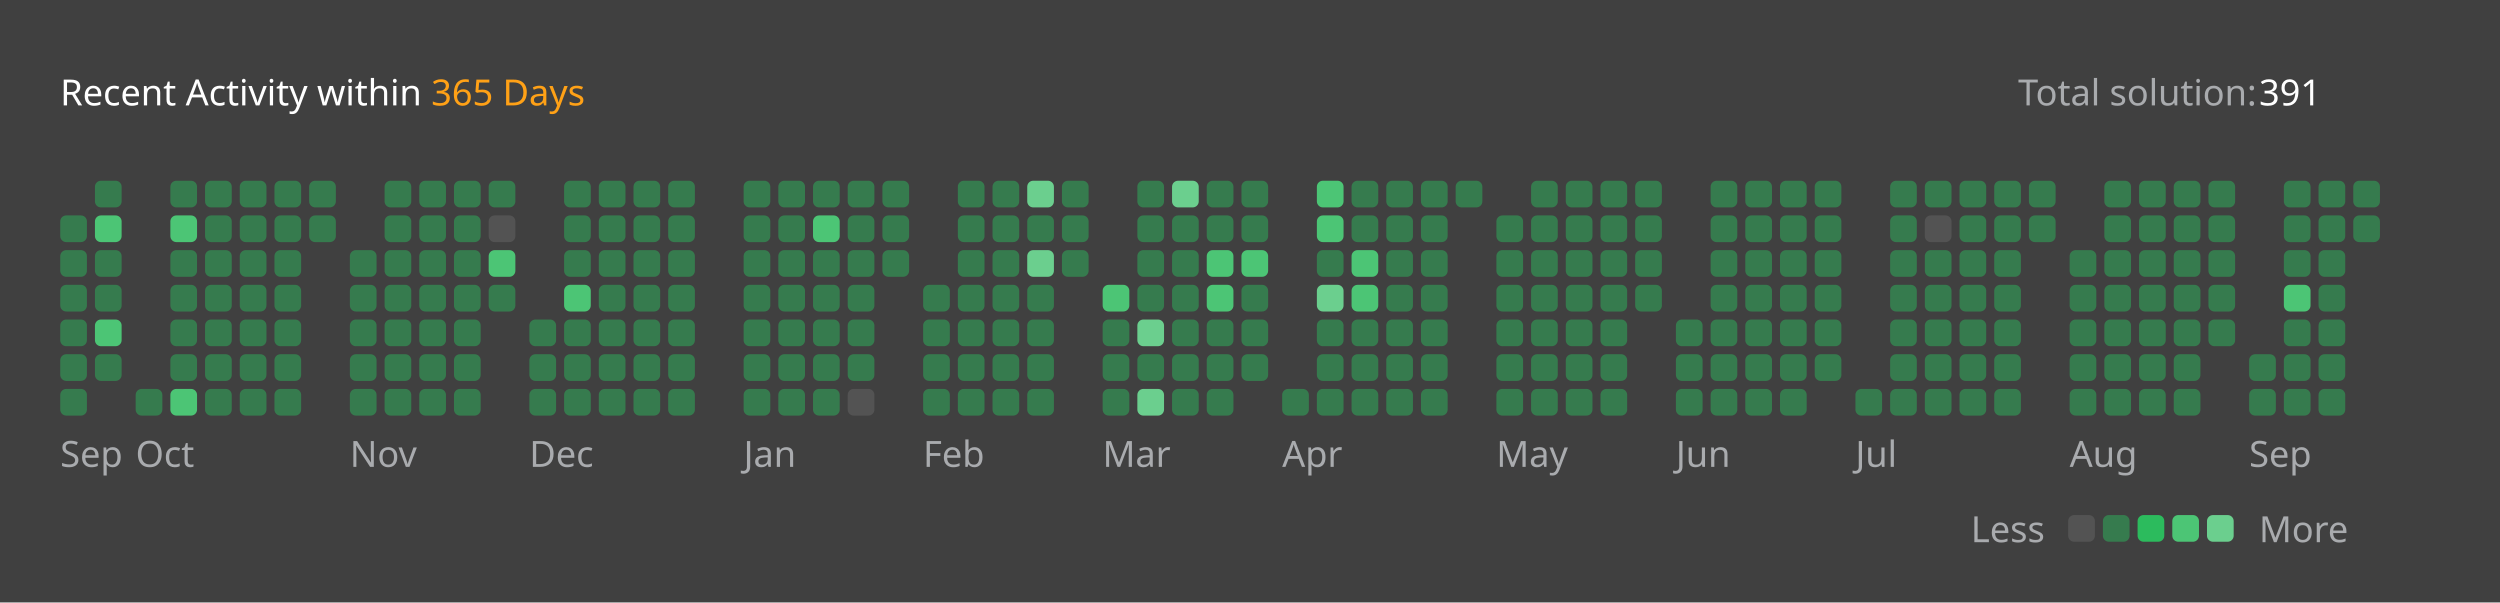
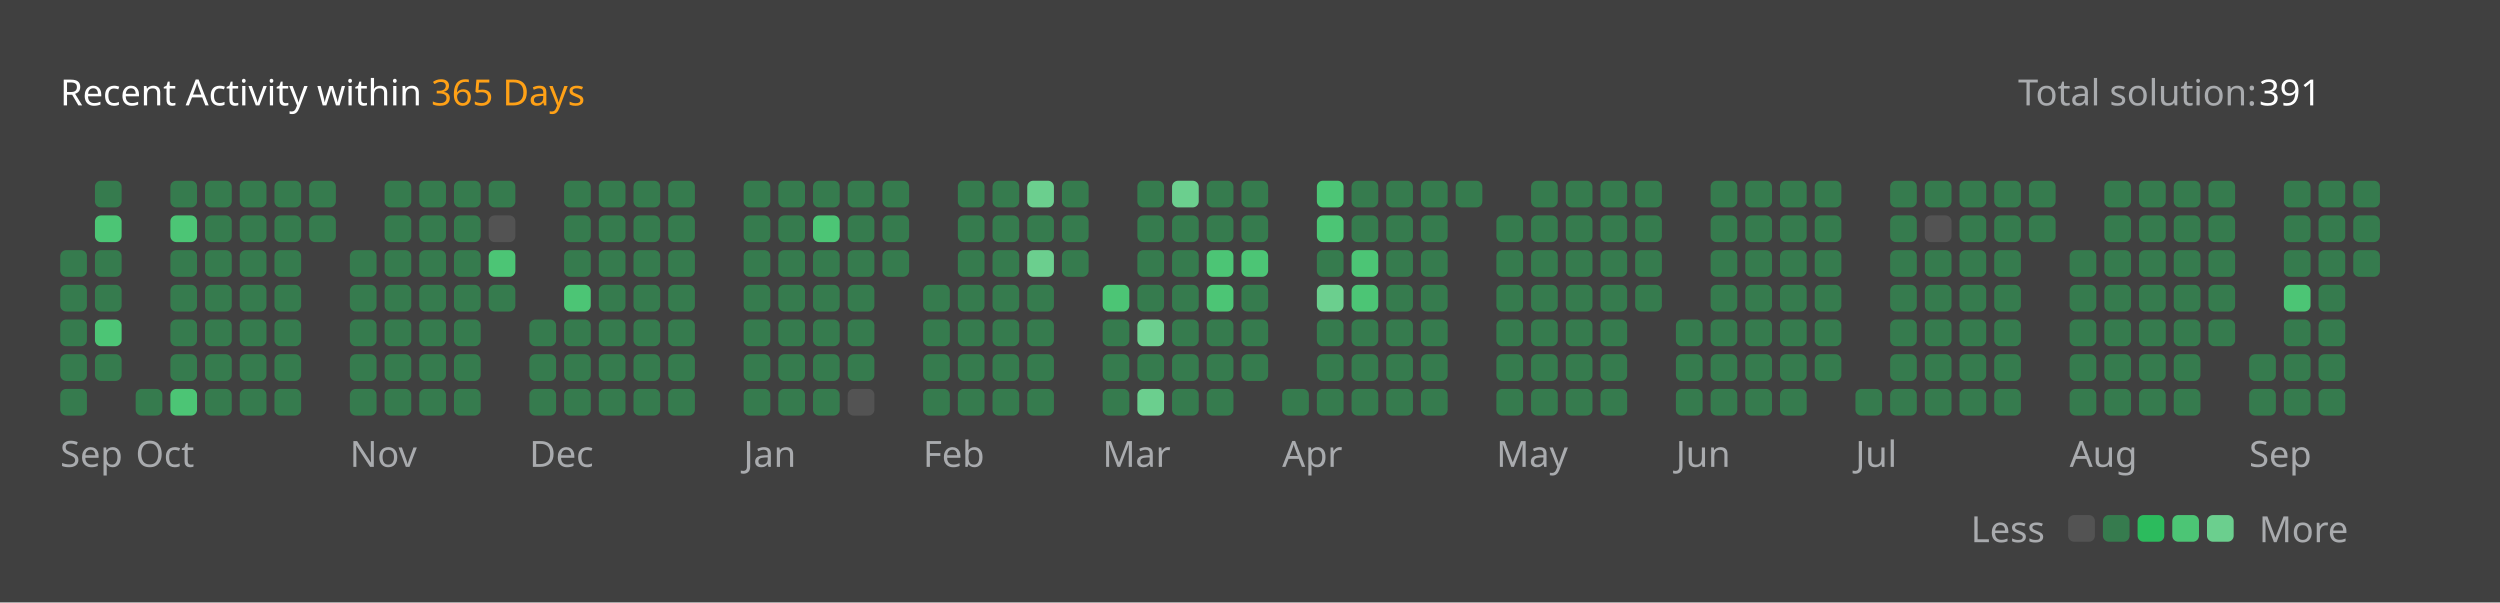
<svg xmlns="http://www.w3.org/2000/svg" version="1.1" height="200" width="830" viewBox="0 0 830 200">
  <style>*{font-family: "Segoe UI", Tahoma, Geneva, Verdana, sans-serif;}</style>
  <style>.title{font-weight: 500;font-size: 1rem;}</style>
  <style>.rotate-90{transform: rotate(-90deg);transform-origin: center;transform-box: fill-box;}</style>
  <style>.state{font-size: .75rem;}</style>
  <style>.light{color: #ffffff;fill: #ffffff;}</style>
  <style>.light-gray{color: #eff2f699;fill: #eff2f699;}</style>
  <style>.dark-gray{color: #ebebf54d;fill: #ebebf54d;}</style>
  <style>.gray{color: #747474;fill: #747474;}</style>
  <style>.orange{color: #ffa116;fill: #ffa116;}</style>
  <style>.background{color: #404040;fill: #404040;}</style>
  <style>.level-1-block{fill: #ffffff1a;}</style>
  <style>.level-2-block{fill: #2cb55d80;}</style>
  <style>.level-3-block{fill: #2cbb5dff;}</style>
  <style>.level-4-block{fill: #4cc575ff;}</style>
  <style>.level-5-block{fill: #6bcf8eff;}</style>
  <rect fill="#404040" x="0" y="0" width="830" height="200" rx="0.5rem" />
  <g text-anchor="start" text-decoration="1" class="title">
    <text x="20" y="35">
      <tspan class="light">Recent Activity within</tspan>
      <tspan class="orange">365 Days</tspan>
    </text>
  </g>
  <g class="state">
    <text x="670" y="35" class="light-gray"> Total solution: </text>
    <text x="750" y="35" class="light"> 391 </text>
    <text x="678.88" y="180" class="light-gray" text-anchor="end">Less</text>
    <rect x="686.64" y="171" width="8.86" height="8.86" rx="2" ry="2" class="level-1-block" />
    <rect x="698.16" y="171" width="8.86" height="8.86" rx="2" ry="2" class="level-2-block" />
    <rect x="709.68" y="171" width="8.86" height="8.86" rx="2" ry="2" class="level-3-block" />
    <rect x="721.2" y="171" width="8.86" height="8.86" rx="2" ry="2" class="level-4-block" />
    <rect x="732.72" y="171" width="8.86" height="8.86" rx="2" ry="2" class="level-5-block" />
    <text x="750" y="180" class="light-gray">More</text>
  </g>
  <g x="20" y="60">
    <g x="20" y="60">
      <g x="20.0" y="60">
-         <rect x="20.0" y="71.52" width="8.86" height="8.86" rx="2" ry="2" class="level-2-block" />
        <rect x="20.0" y="83.04" width="8.86" height="8.86" rx="2" ry="2" class="level-2-block" />
        <rect x="20.0" y="94.56" width="8.86" height="8.86" rx="2" ry="2" class="level-2-block" />
        <rect x="20.0" y="106.08" width="8.86" height="8.86" rx="2" ry="2" class="level-2-block" />
        <rect x="20.0" y="117.6" width="8.86" height="8.86" rx="2" ry="2" class="level-2-block" />
        <rect x="20.0" y="129.12" width="8.86" height="8.86" rx="2" ry="2" class="level-2-block" />
      </g>
      <g x="31.52" y="60">
        <rect x="31.52" y="60.0" width="8.86" height="8.86" rx="2" ry="2" class="level-2-block" />
        <rect x="31.52" y="71.52" width="8.86" height="8.86" rx="2" ry="2" class="level-4-block" />
        <rect x="31.52" y="83.04" width="8.86" height="8.86" rx="2" ry="2" class="level-2-block" />
        <rect x="31.52" y="94.56" width="8.86" height="8.86" rx="2" ry="2" class="level-2-block" />
        <rect x="31.52" y="106.08" width="8.86" height="8.86" rx="2" ry="2" class="level-4-block" />
        <rect x="31.52" y="117.6" width="8.86" height="8.86" rx="2" ry="2" class="level-2-block" />
      </g>
      <text x="20.0" y="155" class="light-gray state">Sep</text>
    </g>
  </g>
  <g x="45.04" y="60">
    <g x="45.04" y="60">
      <g x="45.04" y="60">
        <rect x="45.04" y="129.12" width="8.86" height="8.86" rx="2" ry="2" class="level-2-block" />
      </g>
      <g x="56.56" y="60">
        <rect x="56.56" y="60.0" width="8.86" height="8.86" rx="2" ry="2" class="level-2-block" />
        <rect x="56.56" y="71.52" width="8.86" height="8.86" rx="2" ry="2" class="level-4-block" />
        <rect x="56.56" y="83.04" width="8.86" height="8.86" rx="2" ry="2" class="level-2-block" />
        <rect x="56.56" y="94.56" width="8.86" height="8.86" rx="2" ry="2" class="level-2-block" />
        <rect x="56.56" y="106.08" width="8.86" height="8.86" rx="2" ry="2" class="level-2-block" />
        <rect x="56.56" y="117.6" width="8.86" height="8.86" rx="2" ry="2" class="level-2-block" />
        <rect x="56.56" y="129.12" width="8.86" height="8.86" rx="2" ry="2" class="level-4-block" />
      </g>
      <g x="68.08" y="60">
        <rect x="68.08" y="60.0" width="8.86" height="8.86" rx="2" ry="2" class="level-2-block" />
        <rect x="68.08" y="71.52" width="8.86" height="8.86" rx="2" ry="2" class="level-2-block" />
        <rect x="68.08" y="83.04" width="8.86" height="8.86" rx="2" ry="2" class="level-2-block" />
        <rect x="68.08" y="94.56" width="8.86" height="8.86" rx="2" ry="2" class="level-2-block" />
        <rect x="68.08" y="106.08" width="8.86" height="8.86" rx="2" ry="2" class="level-2-block" />
        <rect x="68.08" y="117.6" width="8.86" height="8.86" rx="2" ry="2" class="level-2-block" />
        <rect x="68.08" y="129.12" width="8.86" height="8.86" rx="2" ry="2" class="level-2-block" />
      </g>
      <g x="79.6" y="60">
        <rect x="79.6" y="60.0" width="8.86" height="8.86" rx="2" ry="2" class="level-2-block" />
        <rect x="79.6" y="71.52" width="8.86" height="8.86" rx="2" ry="2" class="level-2-block" />
        <rect x="79.6" y="83.04" width="8.86" height="8.86" rx="2" ry="2" class="level-2-block" />
        <rect x="79.6" y="94.56" width="8.86" height="8.86" rx="2" ry="2" class="level-2-block" />
        <rect x="79.6" y="106.08" width="8.86" height="8.86" rx="2" ry="2" class="level-2-block" />
        <rect x="79.6" y="117.6" width="8.86" height="8.86" rx="2" ry="2" class="level-2-block" />
        <rect x="79.6" y="129.12" width="8.86" height="8.86" rx="2" ry="2" class="level-2-block" />
      </g>
      <g x="91.12" y="60">
        <rect x="91.12" y="60.0" width="8.86" height="8.86" rx="2" ry="2" class="level-2-block" />
        <rect x="91.12" y="71.52" width="8.86" height="8.86" rx="2" ry="2" class="level-2-block" />
        <rect x="91.12" y="83.04" width="8.86" height="8.86" rx="2" ry="2" class="level-2-block" />
        <rect x="91.12" y="94.56" width="8.86" height="8.86" rx="2" ry="2" class="level-2-block" />
        <rect x="91.12" y="106.08" width="8.86" height="8.86" rx="2" ry="2" class="level-2-block" />
        <rect x="91.12" y="117.6" width="8.86" height="8.86" rx="2" ry="2" class="level-2-block" />
        <rect x="91.12" y="129.12" width="8.86" height="8.86" rx="2" ry="2" class="level-2-block" />
      </g>
      <g x="102.64" y="60">
        <rect x="102.64" y="60.0" width="8.86" height="8.86" rx="2" ry="2" class="level-2-block" />
        <rect x="102.64" y="71.52" width="8.86" height="8.86" rx="2" ry="2" class="level-2-block" />
      </g>
      <text x="45.04" y="155" class="light-gray state">Oct</text>
    </g>
  </g>
  <g x="116.16" y="60">
    <g x="116.16" y="60">
      <g x="116.16" y="60">
        <rect x="116.16" y="83.04" width="8.86" height="8.86" rx="2" ry="2" class="level-2-block" />
        <rect x="116.16" y="94.56" width="8.86" height="8.86" rx="2" ry="2" class="level-2-block" />
        <rect x="116.16" y="106.08" width="8.86" height="8.86" rx="2" ry="2" class="level-2-block" />
        <rect x="116.16" y="117.6" width="8.86" height="8.86" rx="2" ry="2" class="level-2-block" />
        <rect x="116.16" y="129.12" width="8.86" height="8.86" rx="2" ry="2" class="level-2-block" />
      </g>
      <g x="127.68" y="60">
        <rect x="127.68" y="60.0" width="8.86" height="8.86" rx="2" ry="2" class="level-2-block" />
        <rect x="127.68" y="71.52" width="8.86" height="8.86" rx="2" ry="2" class="level-2-block" />
        <rect x="127.68" y="83.04" width="8.86" height="8.86" rx="2" ry="2" class="level-2-block" />
        <rect x="127.68" y="94.56" width="8.86" height="8.86" rx="2" ry="2" class="level-2-block" />
        <rect x="127.68" y="106.08" width="8.86" height="8.86" rx="2" ry="2" class="level-2-block" />
        <rect x="127.68" y="117.6" width="8.86" height="8.86" rx="2" ry="2" class="level-2-block" />
        <rect x="127.68" y="129.12" width="8.86" height="8.86" rx="2" ry="2" class="level-2-block" />
      </g>
      <g x="139.2" y="60">
        <rect x="139.2" y="60.0" width="8.86" height="8.86" rx="2" ry="2" class="level-2-block" />
        <rect x="139.2" y="71.52" width="8.86" height="8.86" rx="2" ry="2" class="level-2-block" />
        <rect x="139.2" y="83.04" width="8.86" height="8.86" rx="2" ry="2" class="level-2-block" />
        <rect x="139.2" y="94.56" width="8.86" height="8.86" rx="2" ry="2" class="level-2-block" />
        <rect x="139.2" y="106.08" width="8.86" height="8.86" rx="2" ry="2" class="level-2-block" />
        <rect x="139.2" y="117.6" width="8.86" height="8.86" rx="2" ry="2" class="level-2-block" />
        <rect x="139.2" y="129.12" width="8.86" height="8.86" rx="2" ry="2" class="level-2-block" />
      </g>
      <g x="150.72" y="60">
        <rect x="150.72" y="60.0" width="8.86" height="8.86" rx="2" ry="2" class="level-2-block" />
        <rect x="150.72" y="71.52" width="8.86" height="8.86" rx="2" ry="2" class="level-2-block" />
        <rect x="150.72" y="83.04" width="8.86" height="8.86" rx="2" ry="2" class="level-2-block" />
        <rect x="150.72" y="94.56" width="8.86" height="8.86" rx="2" ry="2" class="level-2-block" />
        <rect x="150.72" y="106.08" width="8.86" height="8.86" rx="2" ry="2" class="level-2-block" />
        <rect x="150.72" y="117.6" width="8.86" height="8.86" rx="2" ry="2" class="level-2-block" />
        <rect x="150.72" y="129.12" width="8.86" height="8.86" rx="2" ry="2" class="level-2-block" />
      </g>
      <g x="162.24" y="60">
        <rect x="162.24" y="60.0" width="8.86" height="8.86" rx="2" ry="2" class="level-2-block" />
        <rect x="162.24" y="71.52" width="8.86" height="8.86" rx="2" ry="2" class="level-1-block" />
        <rect x="162.24" y="83.04" width="8.86" height="8.86" rx="2" ry="2" class="level-4-block" />
        <rect x="162.24" y="94.56" width="8.86" height="8.86" rx="2" ry="2" class="level-2-block" />
      </g>
      <text x="116.16" y="155" class="light-gray state">Nov</text>
    </g>
  </g>
  <g x="175.76" y="60">
    <g x="175.76" y="60">
      <g x="175.76" y="60">
        <rect x="175.76" y="106.08" width="8.86" height="8.86" rx="2" ry="2" class="level-2-block" />
        <rect x="175.76" y="117.6" width="8.86" height="8.86" rx="2" ry="2" class="level-2-block" />
        <rect x="175.76" y="129.12" width="8.86" height="8.86" rx="2" ry="2" class="level-2-block" />
      </g>
      <g x="187.28" y="60">
        <rect x="187.28" y="60.0" width="8.86" height="8.86" rx="2" ry="2" class="level-2-block" />
        <rect x="187.28" y="71.52" width="8.86" height="8.86" rx="2" ry="2" class="level-2-block" />
        <rect x="187.28" y="83.04" width="8.86" height="8.86" rx="2" ry="2" class="level-2-block" />
        <rect x="187.28" y="94.56" width="8.86" height="8.86" rx="2" ry="2" class="level-4-block" />
        <rect x="187.28" y="106.08" width="8.86" height="8.86" rx="2" ry="2" class="level-2-block" />
        <rect x="187.28" y="117.6" width="8.86" height="8.86" rx="2" ry="2" class="level-2-block" />
        <rect x="187.28" y="129.12" width="8.86" height="8.86" rx="2" ry="2" class="level-2-block" />
      </g>
      <g x="198.8" y="60">
        <rect x="198.8" y="60.0" width="8.86" height="8.86" rx="2" ry="2" class="level-2-block" />
        <rect x="198.8" y="71.52" width="8.86" height="8.86" rx="2" ry="2" class="level-2-block" />
        <rect x="198.8" y="83.04" width="8.86" height="8.86" rx="2" ry="2" class="level-2-block" />
        <rect x="198.8" y="94.56" width="8.86" height="8.86" rx="2" ry="2" class="level-2-block" />
        <rect x="198.8" y="106.08" width="8.86" height="8.86" rx="2" ry="2" class="level-2-block" />
        <rect x="198.8" y="117.6" width="8.86" height="8.86" rx="2" ry="2" class="level-2-block" />
        <rect x="198.8" y="129.12" width="8.86" height="8.86" rx="2" ry="2" class="level-2-block" />
      </g>
      <g x="210.32" y="60">
        <rect x="210.32" y="60.0" width="8.86" height="8.86" rx="2" ry="2" class="level-2-block" />
        <rect x="210.32" y="71.52" width="8.86" height="8.86" rx="2" ry="2" class="level-2-block" />
        <rect x="210.32" y="83.04" width="8.86" height="8.86" rx="2" ry="2" class="level-2-block" />
        <rect x="210.32" y="94.56" width="8.86" height="8.86" rx="2" ry="2" class="level-2-block" />
        <rect x="210.32" y="106.08" width="8.86" height="8.86" rx="2" ry="2" class="level-2-block" />
        <rect x="210.32" y="117.6" width="8.86" height="8.86" rx="2" ry="2" class="level-2-block" />
        <rect x="210.32" y="129.12" width="8.86" height="8.86" rx="2" ry="2" class="level-2-block" />
      </g>
      <g x="221.84" y="60">
        <rect x="221.84" y="60.0" width="8.86" height="8.86" rx="2" ry="2" class="level-2-block" />
        <rect x="221.84" y="71.52" width="8.86" height="8.86" rx="2" ry="2" class="level-2-block" />
        <rect x="221.84" y="83.04" width="8.86" height="8.86" rx="2" ry="2" class="level-2-block" />
        <rect x="221.84" y="94.56" width="8.86" height="8.86" rx="2" ry="2" class="level-2-block" />
        <rect x="221.84" y="106.08" width="8.86" height="8.86" rx="2" ry="2" class="level-2-block" />
        <rect x="221.84" y="117.6" width="8.86" height="8.86" rx="2" ry="2" class="level-2-block" />
        <rect x="221.84" y="129.12" width="8.86" height="8.86" rx="2" ry="2" class="level-2-block" />
      </g>
      <text x="175.76" y="155" class="light-gray state">Dec</text>
    </g>
  </g>
  <g x="246.88" y="60">
    <g x="246.88" y="60">
      <g x="246.88" y="60">
        <rect x="246.88" y="60.0" width="8.86" height="8.86" rx="2" ry="2" class="level-2-block" />
        <rect x="246.88" y="71.52" width="8.86" height="8.86" rx="2" ry="2" class="level-2-block" />
        <rect x="246.88" y="83.04" width="8.86" height="8.86" rx="2" ry="2" class="level-2-block" />
        <rect x="246.88" y="94.56" width="8.86" height="8.86" rx="2" ry="2" class="level-2-block" />
        <rect x="246.88" y="106.08" width="8.86" height="8.86" rx="2" ry="2" class="level-2-block" />
        <rect x="246.88" y="117.6" width="8.86" height="8.86" rx="2" ry="2" class="level-2-block" />
        <rect x="246.88" y="129.12" width="8.86" height="8.86" rx="2" ry="2" class="level-2-block" />
      </g>
      <g x="258.4" y="60">
        <rect x="258.4" y="60.0" width="8.86" height="8.86" rx="2" ry="2" class="level-2-block" />
        <rect x="258.4" y="71.52" width="8.86" height="8.86" rx="2" ry="2" class="level-2-block" />
        <rect x="258.4" y="83.04" width="8.86" height="8.86" rx="2" ry="2" class="level-2-block" />
        <rect x="258.4" y="94.56" width="8.86" height="8.86" rx="2" ry="2" class="level-2-block" />
        <rect x="258.4" y="106.08" width="8.86" height="8.86" rx="2" ry="2" class="level-2-block" />
        <rect x="258.4" y="117.6" width="8.86" height="8.86" rx="2" ry="2" class="level-2-block" />
        <rect x="258.4" y="129.12" width="8.86" height="8.86" rx="2" ry="2" class="level-2-block" />
      </g>
      <g x="269.92" y="60">
        <rect x="269.92" y="60.0" width="8.86" height="8.86" rx="2" ry="2" class="level-2-block" />
        <rect x="269.92" y="71.52" width="8.86" height="8.86" rx="2" ry="2" class="level-4-block" />
        <rect x="269.92" y="83.04" width="8.86" height="8.86" rx="2" ry="2" class="level-2-block" />
        <rect x="269.92" y="94.56" width="8.86" height="8.86" rx="2" ry="2" class="level-2-block" />
        <rect x="269.92" y="106.08" width="8.86" height="8.86" rx="2" ry="2" class="level-2-block" />
        <rect x="269.92" y="117.6" width="8.86" height="8.86" rx="2" ry="2" class="level-2-block" />
        <rect x="269.92" y="129.12" width="8.86" height="8.86" rx="2" ry="2" class="level-2-block" />
      </g>
      <g x="281.44" y="60">
        <rect x="281.44" y="60.0" width="8.86" height="8.86" rx="2" ry="2" class="level-2-block" />
        <rect x="281.44" y="71.52" width="8.86" height="8.86" rx="2" ry="2" class="level-2-block" />
        <rect x="281.44" y="83.04" width="8.86" height="8.86" rx="2" ry="2" class="level-2-block" />
        <rect x="281.44" y="94.56" width="8.86" height="8.86" rx="2" ry="2" class="level-2-block" />
        <rect x="281.44" y="106.08" width="8.86" height="8.86" rx="2" ry="2" class="level-2-block" />
        <rect x="281.44" y="117.6" width="8.86" height="8.86" rx="2" ry="2" class="level-2-block" />
        <rect x="281.44" y="129.12" width="8.86" height="8.86" rx="2" ry="2" class="level-1-block" />
      </g>
      <g x="292.96" y="60">
        <rect x="292.96" y="60.0" width="8.86" height="8.86" rx="2" ry="2" class="level-2-block" />
        <rect x="292.96" y="71.52" width="8.86" height="8.86" rx="2" ry="2" class="level-2-block" />
        <rect x="292.96" y="83.04" width="8.86" height="8.86" rx="2" ry="2" class="level-2-block" />
      </g>
      <text x="246.88" y="155" class="light-gray state">Jan</text>
    </g>
  </g>
  <g x="306.48" y="60">
    <g x="306.48" y="60">
      <g x="306.48" y="60">
        <rect x="306.48" y="94.56" width="8.86" height="8.86" rx="2" ry="2" class="level-2-block" />
        <rect x="306.48" y="106.08" width="8.86" height="8.86" rx="2" ry="2" class="level-2-block" />
        <rect x="306.48" y="117.6" width="8.86" height="8.86" rx="2" ry="2" class="level-2-block" />
        <rect x="306.48" y="129.12" width="8.86" height="8.86" rx="2" ry="2" class="level-2-block" />
      </g>
      <g x="318.0" y="60">
        <rect x="318.0" y="60.0" width="8.86" height="8.86" rx="2" ry="2" class="level-2-block" />
        <rect x="318.0" y="71.52" width="8.86" height="8.86" rx="2" ry="2" class="level-2-block" />
        <rect x="318.0" y="83.04" width="8.86" height="8.86" rx="2" ry="2" class="level-2-block" />
        <rect x="318.0" y="94.56" width="8.86" height="8.86" rx="2" ry="2" class="level-2-block" />
        <rect x="318.0" y="106.08" width="8.86" height="8.86" rx="2" ry="2" class="level-2-block" />
        <rect x="318.0" y="117.6" width="8.86" height="8.86" rx="2" ry="2" class="level-2-block" />
        <rect x="318.0" y="129.12" width="8.86" height="8.86" rx="2" ry="2" class="level-2-block" />
      </g>
      <g x="329.52" y="60">
        <rect x="329.52" y="60.0" width="8.86" height="8.86" rx="2" ry="2" class="level-2-block" />
        <rect x="329.52" y="71.52" width="8.86" height="8.86" rx="2" ry="2" class="level-2-block" />
        <rect x="329.52" y="83.04" width="8.86" height="8.86" rx="2" ry="2" class="level-2-block" />
        <rect x="329.52" y="94.56" width="8.86" height="8.86" rx="2" ry="2" class="level-2-block" />
        <rect x="329.52" y="106.08" width="8.86" height="8.86" rx="2" ry="2" class="level-2-block" />
        <rect x="329.52" y="117.6" width="8.86" height="8.86" rx="2" ry="2" class="level-2-block" />
        <rect x="329.52" y="129.12" width="8.86" height="8.86" rx="2" ry="2" class="level-2-block" />
      </g>
      <g x="341.04" y="60">
        <rect x="341.04" y="60.0" width="8.86" height="8.86" rx="2" ry="2" class="level-5-block" />
        <rect x="341.04" y="71.52" width="8.86" height="8.86" rx="2" ry="2" class="level-2-block" />
        <rect x="341.04" y="83.04" width="8.86" height="8.86" rx="2" ry="2" class="level-5-block" />
        <rect x="341.04" y="94.56" width="8.86" height="8.86" rx="2" ry="2" class="level-2-block" />
        <rect x="341.04" y="106.08" width="8.86" height="8.86" rx="2" ry="2" class="level-2-block" />
        <rect x="341.04" y="117.6" width="8.86" height="8.86" rx="2" ry="2" class="level-2-block" />
        <rect x="341.04" y="129.12" width="8.86" height="8.86" rx="2" ry="2" class="level-2-block" />
      </g>
      <g x="352.56" y="60">
        <rect x="352.56" y="60.0" width="8.86" height="8.86" rx="2" ry="2" class="level-2-block" />
        <rect x="352.56" y="71.52" width="8.86" height="8.86" rx="2" ry="2" class="level-2-block" />
        <rect x="352.56" y="83.04" width="8.86" height="8.86" rx="2" ry="2" class="level-2-block" />
      </g>
      <text x="306.48" y="155" class="light-gray state">Feb</text>
    </g>
  </g>
  <g x="366.08" y="60">
    <g x="366.08" y="60">
      <g x="366.08" y="60">
        <rect x="366.08" y="94.56" width="8.86" height="8.86" rx="2" ry="2" class="level-4-block" />
        <rect x="366.08" y="106.08" width="8.86" height="8.86" rx="2" ry="2" class="level-2-block" />
        <rect x="366.08" y="117.6" width="8.86" height="8.86" rx="2" ry="2" class="level-2-block" />
        <rect x="366.08" y="129.12" width="8.86" height="8.86" rx="2" ry="2" class="level-2-block" />
      </g>
      <g x="377.6" y="60">
        <rect x="377.6" y="60.0" width="8.86" height="8.86" rx="2" ry="2" class="level-2-block" />
        <rect x="377.6" y="71.52" width="8.86" height="8.86" rx="2" ry="2" class="level-2-block" />
        <rect x="377.6" y="83.04" width="8.86" height="8.86" rx="2" ry="2" class="level-2-block" />
        <rect x="377.6" y="94.56" width="8.86" height="8.86" rx="2" ry="2" class="level-2-block" />
        <rect x="377.6" y="106.08" width="8.86" height="8.86" rx="2" ry="2" class="level-5-block" />
        <rect x="377.6" y="117.6" width="8.86" height="8.86" rx="2" ry="2" class="level-2-block" />
        <rect x="377.6" y="129.12" width="8.86" height="8.86" rx="2" ry="2" class="level-5-block" />
      </g>
      <g x="389.12" y="60">
        <rect x="389.12" y="60.0" width="8.86" height="8.86" rx="2" ry="2" class="level-5-block" />
        <rect x="389.12" y="71.52" width="8.86" height="8.86" rx="2" ry="2" class="level-2-block" />
        <rect x="389.12" y="83.04" width="8.86" height="8.86" rx="2" ry="2" class="level-2-block" />
        <rect x="389.12" y="94.56" width="8.86" height="8.86" rx="2" ry="2" class="level-2-block" />
        <rect x="389.12" y="106.08" width="8.86" height="8.86" rx="2" ry="2" class="level-2-block" />
        <rect x="389.12" y="117.6" width="8.86" height="8.86" rx="2" ry="2" class="level-2-block" />
        <rect x="389.12" y="129.12" width="8.86" height="8.86" rx="2" ry="2" class="level-2-block" />
      </g>
      <g x="400.64" y="60">
        <rect x="400.64" y="60.0" width="8.86" height="8.86" rx="2" ry="2" class="level-2-block" />
        <rect x="400.64" y="71.52" width="8.86" height="8.86" rx="2" ry="2" class="level-2-block" />
        <rect x="400.64" y="83.04" width="8.86" height="8.86" rx="2" ry="2" class="level-4-block" />
        <rect x="400.64" y="94.56" width="8.86" height="8.86" rx="2" ry="2" class="level-4-block" />
        <rect x="400.64" y="106.08" width="8.86" height="8.86" rx="2" ry="2" class="level-2-block" />
        <rect x="400.64" y="117.6" width="8.86" height="8.86" rx="2" ry="2" class="level-2-block" />
        <rect x="400.64" y="129.12" width="8.86" height="8.86" rx="2" ry="2" class="level-2-block" />
      </g>
      <g x="412.16" y="60">
        <rect x="412.16" y="60.0" width="8.86" height="8.86" rx="2" ry="2" class="level-2-block" />
        <rect x="412.16" y="71.52" width="8.86" height="8.86" rx="2" ry="2" class="level-2-block" />
        <rect x="412.16" y="83.04" width="8.86" height="8.86" rx="2" ry="2" class="level-4-block" />
        <rect x="412.16" y="94.56" width="8.86" height="8.86" rx="2" ry="2" class="level-2-block" />
        <rect x="412.16" y="106.08" width="8.86" height="8.86" rx="2" ry="2" class="level-2-block" />
        <rect x="412.16" y="117.6" width="8.86" height="8.86" rx="2" ry="2" class="level-2-block" />
      </g>
      <text x="366.08" y="155" class="light-gray state">Mar</text>
    </g>
  </g>
  <g x="425.68" y="60">
    <g x="425.68" y="60">
      <g x="425.68" y="60">
        <rect x="425.68" y="129.12" width="8.86" height="8.86" rx="2" ry="2" class="level-2-block" />
      </g>
      <g x="437.2" y="60">
        <rect x="437.2" y="60.0" width="8.86" height="8.86" rx="2" ry="2" class="level-4-block" />
        <rect x="437.2" y="71.52" width="8.86" height="8.86" rx="2" ry="2" class="level-4-block" />
        <rect x="437.2" y="83.04" width="8.86" height="8.86" rx="2" ry="2" class="level-2-block" />
        <rect x="437.2" y="94.56" width="8.86" height="8.86" rx="2" ry="2" class="level-5-block" />
        <rect x="437.2" y="106.08" width="8.86" height="8.86" rx="2" ry="2" class="level-2-block" />
        <rect x="437.2" y="117.6" width="8.86" height="8.86" rx="2" ry="2" class="level-2-block" />
        <rect x="437.2" y="129.12" width="8.86" height="8.86" rx="2" ry="2" class="level-2-block" />
      </g>
      <g x="448.72" y="60">
        <rect x="448.72" y="60.0" width="8.86" height="8.86" rx="2" ry="2" class="level-2-block" />
        <rect x="448.72" y="71.52" width="8.86" height="8.86" rx="2" ry="2" class="level-2-block" />
        <rect x="448.72" y="83.04" width="8.86" height="8.86" rx="2" ry="2" class="level-4-block" />
        <rect x="448.72" y="94.56" width="8.86" height="8.86" rx="2" ry="2" class="level-4-block" />
        <rect x="448.72" y="106.08" width="8.86" height="8.86" rx="2" ry="2" class="level-2-block" />
        <rect x="448.72" y="117.6" width="8.86" height="8.86" rx="2" ry="2" class="level-2-block" />
        <rect x="448.72" y="129.12" width="8.86" height="8.86" rx="2" ry="2" class="level-2-block" />
      </g>
      <g x="460.24" y="60">
        <rect x="460.24" y="60.0" width="8.86" height="8.86" rx="2" ry="2" class="level-2-block" />
        <rect x="460.24" y="71.52" width="8.86" height="8.86" rx="2" ry="2" class="level-2-block" />
        <rect x="460.24" y="83.04" width="8.86" height="8.86" rx="2" ry="2" class="level-2-block" />
        <rect x="460.24" y="94.56" width="8.86" height="8.86" rx="2" ry="2" class="level-2-block" />
        <rect x="460.24" y="106.08" width="8.86" height="8.86" rx="2" ry="2" class="level-2-block" />
        <rect x="460.24" y="117.6" width="8.86" height="8.86" rx="2" ry="2" class="level-2-block" />
        <rect x="460.24" y="129.12" width="8.86" height="8.86" rx="2" ry="2" class="level-2-block" />
      </g>
      <g x="471.76" y="60">
        <rect x="471.76" y="60.0" width="8.86" height="8.86" rx="2" ry="2" class="level-2-block" />
        <rect x="471.76" y="71.52" width="8.86" height="8.86" rx="2" ry="2" class="level-2-block" />
        <rect x="471.76" y="83.04" width="8.86" height="8.86" rx="2" ry="2" class="level-2-block" />
        <rect x="471.76" y="94.56" width="8.86" height="8.86" rx="2" ry="2" class="level-2-block" />
        <rect x="471.76" y="106.08" width="8.86" height="8.86" rx="2" ry="2" class="level-2-block" />
        <rect x="471.76" y="117.6" width="8.86" height="8.86" rx="2" ry="2" class="level-2-block" />
        <rect x="471.76" y="129.12" width="8.86" height="8.86" rx="2" ry="2" class="level-2-block" />
      </g>
      <g x="483.28" y="60">
        <rect x="483.28" y="60.0" width="8.86" height="8.86" rx="2" ry="2" class="level-2-block" />
      </g>
      <text x="425.68" y="155" class="light-gray state">Apr</text>
    </g>
  </g>
  <g x="496.8" y="60">
    <g x="496.8" y="60">
      <g x="496.8" y="60">
        <rect x="496.8" y="71.52" width="8.86" height="8.86" rx="2" ry="2" class="level-2-block" />
        <rect x="496.8" y="83.04" width="8.86" height="8.86" rx="2" ry="2" class="level-2-block" />
        <rect x="496.8" y="94.56" width="8.86" height="8.86" rx="2" ry="2" class="level-2-block" />
        <rect x="496.8" y="106.08" width="8.86" height="8.86" rx="2" ry="2" class="level-2-block" />
        <rect x="496.8" y="117.6" width="8.86" height="8.86" rx="2" ry="2" class="level-2-block" />
        <rect x="496.8" y="129.12" width="8.86" height="8.86" rx="2" ry="2" class="level-2-block" />
      </g>
      <g x="508.32" y="60">
        <rect x="508.32" y="60.0" width="8.86" height="8.86" rx="2" ry="2" class="level-2-block" />
        <rect x="508.32" y="71.52" width="8.86" height="8.86" rx="2" ry="2" class="level-2-block" />
        <rect x="508.32" y="83.04" width="8.86" height="8.86" rx="2" ry="2" class="level-2-block" />
        <rect x="508.32" y="94.56" width="8.86" height="8.86" rx="2" ry="2" class="level-2-block" />
        <rect x="508.32" y="106.08" width="8.86" height="8.86" rx="2" ry="2" class="level-2-block" />
        <rect x="508.32" y="117.6" width="8.86" height="8.86" rx="2" ry="2" class="level-2-block" />
        <rect x="508.32" y="129.12" width="8.86" height="8.86" rx="2" ry="2" class="level-2-block" />
      </g>
      <g x="519.84" y="60">
        <rect x="519.84" y="60.0" width="8.86" height="8.86" rx="2" ry="2" class="level-2-block" />
        <rect x="519.84" y="71.52" width="8.86" height="8.86" rx="2" ry="2" class="level-2-block" />
        <rect x="519.84" y="83.04" width="8.86" height="8.86" rx="2" ry="2" class="level-2-block" />
        <rect x="519.84" y="94.56" width="8.86" height="8.86" rx="2" ry="2" class="level-2-block" />
        <rect x="519.84" y="106.08" width="8.86" height="8.86" rx="2" ry="2" class="level-2-block" />
        <rect x="519.84" y="117.6" width="8.86" height="8.86" rx="2" ry="2" class="level-2-block" />
        <rect x="519.84" y="129.12" width="8.86" height="8.86" rx="2" ry="2" class="level-2-block" />
      </g>
      <g x="531.36" y="60">
        <rect x="531.36" y="60.0" width="8.86" height="8.86" rx="2" ry="2" class="level-2-block" />
        <rect x="531.36" y="71.52" width="8.86" height="8.86" rx="2" ry="2" class="level-2-block" />
        <rect x="531.36" y="83.04" width="8.86" height="8.86" rx="2" ry="2" class="level-2-block" />
        <rect x="531.36" y="94.56" width="8.86" height="8.86" rx="2" ry="2" class="level-2-block" />
        <rect x="531.36" y="106.08" width="8.86" height="8.86" rx="2" ry="2" class="level-2-block" />
        <rect x="531.36" y="117.6" width="8.86" height="8.86" rx="2" ry="2" class="level-2-block" />
        <rect x="531.36" y="129.12" width="8.86" height="8.86" rx="2" ry="2" class="level-2-block" />
      </g>
      <g x="542.88" y="60">
        <rect x="542.88" y="60.0" width="8.86" height="8.86" rx="2" ry="2" class="level-2-block" />
        <rect x="542.88" y="71.52" width="8.86" height="8.86" rx="2" ry="2" class="level-2-block" />
        <rect x="542.88" y="83.04" width="8.86" height="8.86" rx="2" ry="2" class="level-2-block" />
        <rect x="542.88" y="94.56" width="8.86" height="8.86" rx="2" ry="2" class="level-2-block" />
      </g>
      <text x="496.8" y="155" class="light-gray state">May</text>
    </g>
  </g>
  <g x="556.4" y="60">
    <g x="556.4" y="60">
      <g x="556.4" y="60">
        <rect x="556.4" y="106.08" width="8.86" height="8.86" rx="2" ry="2" class="level-2-block" />
        <rect x="556.4" y="117.6" width="8.86" height="8.86" rx="2" ry="2" class="level-2-block" />
        <rect x="556.4" y="129.12" width="8.86" height="8.86" rx="2" ry="2" class="level-2-block" />
      </g>
      <g x="567.92" y="60">
        <rect x="567.92" y="60.0" width="8.86" height="8.86" rx="2" ry="2" class="level-2-block" />
        <rect x="567.92" y="71.52" width="8.86" height="8.86" rx="2" ry="2" class="level-2-block" />
        <rect x="567.92" y="83.04" width="8.86" height="8.86" rx="2" ry="2" class="level-2-block" />
        <rect x="567.92" y="94.56" width="8.86" height="8.86" rx="2" ry="2" class="level-2-block" />
        <rect x="567.92" y="106.08" width="8.86" height="8.86" rx="2" ry="2" class="level-2-block" />
        <rect x="567.92" y="117.6" width="8.86" height="8.86" rx="2" ry="2" class="level-2-block" />
        <rect x="567.92" y="129.12" width="8.86" height="8.86" rx="2" ry="2" class="level-2-block" />
      </g>
      <g x="579.44" y="60">
        <rect x="579.44" y="60.0" width="8.86" height="8.86" rx="2" ry="2" class="level-2-block" />
        <rect x="579.44" y="71.52" width="8.86" height="8.86" rx="2" ry="2" class="level-2-block" />
        <rect x="579.44" y="83.04" width="8.86" height="8.86" rx="2" ry="2" class="level-2-block" />
        <rect x="579.44" y="94.56" width="8.86" height="8.86" rx="2" ry="2" class="level-2-block" />
        <rect x="579.44" y="106.08" width="8.86" height="8.86" rx="2" ry="2" class="level-2-block" />
        <rect x="579.44" y="117.6" width="8.86" height="8.86" rx="2" ry="2" class="level-2-block" />
        <rect x="579.44" y="129.12" width="8.86" height="8.86" rx="2" ry="2" class="level-2-block" />
      </g>
      <g x="590.96" y="60">
        <rect x="590.96" y="60.0" width="8.86" height="8.86" rx="2" ry="2" class="level-2-block" />
        <rect x="590.96" y="71.52" width="8.86" height="8.86" rx="2" ry="2" class="level-2-block" />
        <rect x="590.96" y="83.04" width="8.86" height="8.86" rx="2" ry="2" class="level-2-block" />
        <rect x="590.96" y="94.56" width="8.86" height="8.86" rx="2" ry="2" class="level-2-block" />
        <rect x="590.96" y="106.08" width="8.86" height="8.86" rx="2" ry="2" class="level-2-block" />
        <rect x="590.96" y="117.6" width="8.86" height="8.86" rx="2" ry="2" class="level-2-block" />
        <rect x="590.96" y="129.12" width="8.86" height="8.86" rx="2" ry="2" class="level-2-block" />
      </g>
      <g x="602.48" y="60">
        <rect x="602.48" y="60.0" width="8.86" height="8.86" rx="2" ry="2" class="level-2-block" />
        <rect x="602.48" y="71.52" width="8.86" height="8.86" rx="2" ry="2" class="level-2-block" />
        <rect x="602.48" y="83.04" width="8.86" height="8.86" rx="2" ry="2" class="level-2-block" />
        <rect x="602.48" y="94.56" width="8.86" height="8.86" rx="2" ry="2" class="level-2-block" />
        <rect x="602.48" y="106.08" width="8.86" height="8.86" rx="2" ry="2" class="level-2-block" />
        <rect x="602.48" y="117.6" width="8.86" height="8.86" rx="2" ry="2" class="level-2-block" />
      </g>
      <text x="556.4" y="155" class="light-gray state">Jun</text>
    </g>
  </g>
  <g x="616" y="60">
    <g x="616" y="60">
      <g x="616" y="60">
        <rect x="616" y="129.12" width="8.86" height="8.86" rx="2" ry="2" class="level-2-block" />
      </g>
      <g x="627.52" y="60">
        <rect x="627.52" y="60.0" width="8.86" height="8.86" rx="2" ry="2" class="level-2-block" />
        <rect x="627.52" y="71.52" width="8.86" height="8.86" rx="2" ry="2" class="level-2-block" />
        <rect x="627.52" y="83.04" width="8.86" height="8.86" rx="2" ry="2" class="level-2-block" />
        <rect x="627.52" y="94.56" width="8.86" height="8.86" rx="2" ry="2" class="level-2-block" />
        <rect x="627.52" y="106.08" width="8.86" height="8.86" rx="2" ry="2" class="level-2-block" />
        <rect x="627.52" y="117.6" width="8.86" height="8.86" rx="2" ry="2" class="level-2-block" />
        <rect x="627.52" y="129.12" width="8.86" height="8.86" rx="2" ry="2" class="level-2-block" />
      </g>
      <g x="639.04" y="60">
        <rect x="639.04" y="60.0" width="8.86" height="8.86" rx="2" ry="2" class="level-2-block" />
        <rect x="639.04" y="71.52" width="8.86" height="8.86" rx="2" ry="2" class="level-1-block" />
        <rect x="639.04" y="83.04" width="8.86" height="8.86" rx="2" ry="2" class="level-2-block" />
        <rect x="639.04" y="94.56" width="8.86" height="8.86" rx="2" ry="2" class="level-2-block" />
        <rect x="639.04" y="106.08" width="8.86" height="8.86" rx="2" ry="2" class="level-2-block" />
        <rect x="639.04" y="117.6" width="8.86" height="8.86" rx="2" ry="2" class="level-2-block" />
        <rect x="639.04" y="129.12" width="8.86" height="8.86" rx="2" ry="2" class="level-2-block" />
      </g>
      <g x="650.56" y="60">
        <rect x="650.56" y="60.0" width="8.86" height="8.86" rx="2" ry="2" class="level-2-block" />
        <rect x="650.56" y="71.52" width="8.86" height="8.86" rx="2" ry="2" class="level-2-block" />
        <rect x="650.56" y="83.04" width="8.86" height="8.86" rx="2" ry="2" class="level-2-block" />
        <rect x="650.56" y="94.56" width="8.86" height="8.86" rx="2" ry="2" class="level-2-block" />
        <rect x="650.56" y="106.08" width="8.86" height="8.86" rx="2" ry="2" class="level-2-block" />
        <rect x="650.56" y="117.6" width="8.86" height="8.86" rx="2" ry="2" class="level-2-block" />
        <rect x="650.56" y="129.12" width="8.86" height="8.86" rx="2" ry="2" class="level-2-block" />
      </g>
      <g x="662.08" y="60">
        <rect x="662.08" y="60.0" width="8.86" height="8.86" rx="2" ry="2" class="level-2-block" />
        <rect x="662.08" y="71.52" width="8.86" height="8.86" rx="2" ry="2" class="level-2-block" />
        <rect x="662.08" y="83.04" width="8.86" height="8.86" rx="2" ry="2" class="level-2-block" />
        <rect x="662.08" y="94.56" width="8.86" height="8.86" rx="2" ry="2" class="level-2-block" />
        <rect x="662.08" y="106.08" width="8.86" height="8.86" rx="2" ry="2" class="level-2-block" />
        <rect x="662.08" y="117.6" width="8.86" height="8.86" rx="2" ry="2" class="level-2-block" />
        <rect x="662.08" y="129.12" width="8.86" height="8.86" rx="2" ry="2" class="level-2-block" />
      </g>
      <g x="673.6" y="60">
        <rect x="673.6" y="60.0" width="8.86" height="8.86" rx="2" ry="2" class="level-2-block" />
        <rect x="673.6" y="71.52" width="8.86" height="8.86" rx="2" ry="2" class="level-2-block" />
      </g>
      <text x="616" y="155" class="light-gray state">Jul</text>
    </g>
  </g>
  <g x="687.12" y="60">
    <g x="687.12" y="60">
      <g x="687.12" y="60">
        <rect x="687.12" y="83.04" width="8.86" height="8.86" rx="2" ry="2" class="level-2-block" />
        <rect x="687.12" y="94.56" width="8.86" height="8.86" rx="2" ry="2" class="level-2-block" />
        <rect x="687.12" y="106.08" width="8.86" height="8.86" rx="2" ry="2" class="level-2-block" />
        <rect x="687.12" y="117.6" width="8.86" height="8.86" rx="2" ry="2" class="level-2-block" />
        <rect x="687.12" y="129.12" width="8.86" height="8.86" rx="2" ry="2" class="level-2-block" />
      </g>
      <g x="698.64" y="60">
        <rect x="698.64" y="60.0" width="8.86" height="8.86" rx="2" ry="2" class="level-2-block" />
        <rect x="698.64" y="71.52" width="8.86" height="8.86" rx="2" ry="2" class="level-2-block" />
        <rect x="698.64" y="83.04" width="8.86" height="8.86" rx="2" ry="2" class="level-2-block" />
        <rect x="698.64" y="94.56" width="8.86" height="8.86" rx="2" ry="2" class="level-2-block" />
        <rect x="698.64" y="106.08" width="8.86" height="8.86" rx="2" ry="2" class="level-2-block" />
        <rect x="698.64" y="117.6" width="8.86" height="8.86" rx="2" ry="2" class="level-2-block" />
        <rect x="698.64" y="129.12" width="8.86" height="8.86" rx="2" ry="2" class="level-2-block" />
      </g>
      <g x="710.16" y="60">
        <rect x="710.16" y="60.0" width="8.86" height="8.86" rx="2" ry="2" class="level-2-block" />
        <rect x="710.16" y="71.52" width="8.86" height="8.86" rx="2" ry="2" class="level-2-block" />
        <rect x="710.16" y="83.04" width="8.86" height="8.86" rx="2" ry="2" class="level-2-block" />
        <rect x="710.16" y="94.56" width="8.86" height="8.86" rx="2" ry="2" class="level-2-block" />
        <rect x="710.16" y="106.08" width="8.86" height="8.86" rx="2" ry="2" class="level-2-block" />
        <rect x="710.16" y="117.6" width="8.86" height="8.86" rx="2" ry="2" class="level-2-block" />
        <rect x="710.16" y="129.12" width="8.86" height="8.86" rx="2" ry="2" class="level-2-block" />
      </g>
      <g x="721.68" y="60">
        <rect x="721.68" y="60.0" width="8.86" height="8.86" rx="2" ry="2" class="level-2-block" />
        <rect x="721.68" y="71.52" width="8.86" height="8.86" rx="2" ry="2" class="level-2-block" />
        <rect x="721.68" y="83.04" width="8.86" height="8.86" rx="2" ry="2" class="level-2-block" />
        <rect x="721.68" y="94.56" width="8.86" height="8.86" rx="2" ry="2" class="level-2-block" />
        <rect x="721.68" y="106.08" width="8.86" height="8.86" rx="2" ry="2" class="level-2-block" />
        <rect x="721.68" y="117.6" width="8.86" height="8.86" rx="2" ry="2" class="level-2-block" />
        <rect x="721.68" y="129.12" width="8.86" height="8.86" rx="2" ry="2" class="level-2-block" />
      </g>
      <g x="733.2" y="60">
        <rect x="733.2" y="60.0" width="8.86" height="8.86" rx="2" ry="2" class="level-2-block" />
        <rect x="733.2" y="71.52" width="8.86" height="8.86" rx="2" ry="2" class="level-2-block" />
        <rect x="733.2" y="83.04" width="8.86" height="8.86" rx="2" ry="2" class="level-2-block" />
        <rect x="733.2" y="94.56" width="8.86" height="8.86" rx="2" ry="2" class="level-2-block" />
        <rect x="733.2" y="106.08" width="8.86" height="8.86" rx="2" ry="2" class="level-2-block" />
      </g>
      <text x="687.12" y="155" class="light-gray state">Aug</text>
    </g>
  </g>
  <g x="746.72" y="60">
    <g x="746.72" y="60">
      <g x="746.72" y="60">
        <rect x="746.72" y="117.6" width="8.86" height="8.86" rx="2" ry="2" class="level-2-block" />
        <rect x="746.72" y="129.12" width="8.86" height="8.86" rx="2" ry="2" class="level-2-block" />
      </g>
      <g x="758.24" y="60">
        <rect x="758.24" y="60.0" width="8.86" height="8.86" rx="2" ry="2" class="level-2-block" />
        <rect x="758.24" y="71.52" width="8.86" height="8.86" rx="2" ry="2" class="level-2-block" />
        <rect x="758.24" y="83.04" width="8.86" height="8.86" rx="2" ry="2" class="level-2-block" />
        <rect x="758.24" y="94.56" width="8.86" height="8.86" rx="2" ry="2" class="level-4-block" />
        <rect x="758.24" y="106.08" width="8.86" height="8.86" rx="2" ry="2" class="level-2-block" />
        <rect x="758.24" y="117.6" width="8.86" height="8.86" rx="2" ry="2" class="level-2-block" />
        <rect x="758.24" y="129.12" width="8.86" height="8.86" rx="2" ry="2" class="level-2-block" />
      </g>
      <g x="769.76" y="60">
        <rect x="769.76" y="60.0" width="8.86" height="8.86" rx="2" ry="2" class="level-2-block" />
        <rect x="769.76" y="71.52" width="8.86" height="8.86" rx="2" ry="2" class="level-2-block" />
        <rect x="769.76" y="83.04" width="8.86" height="8.86" rx="2" ry="2" class="level-2-block" />
        <rect x="769.76" y="94.56" width="8.86" height="8.86" rx="2" ry="2" class="level-2-block" />
        <rect x="769.76" y="106.08" width="8.86" height="8.86" rx="2" ry="2" class="level-2-block" />
        <rect x="769.76" y="117.6" width="8.86" height="8.86" rx="2" ry="2" class="level-2-block" />
        <rect x="769.76" y="129.12" width="8.86" height="8.86" rx="2" ry="2" class="level-2-block" />
      </g>
      <g x="781.28" y="60">
        <rect x="781.28" y="60.0" width="8.86" height="8.86" rx="2" ry="2" class="level-2-block" />
        <rect x="781.28" y="71.52" width="8.86" height="8.86" rx="2" ry="2" class="level-2-block" />
+         <rect x="781.28" y="83.04" width="8.86" height="8.86" rx="2" ry="2" class="level-2-block" />
      </g>
      <text x="746.72" y="155" class="light-gray state">Sep</text>
    </g>
  </g>
</svg>
